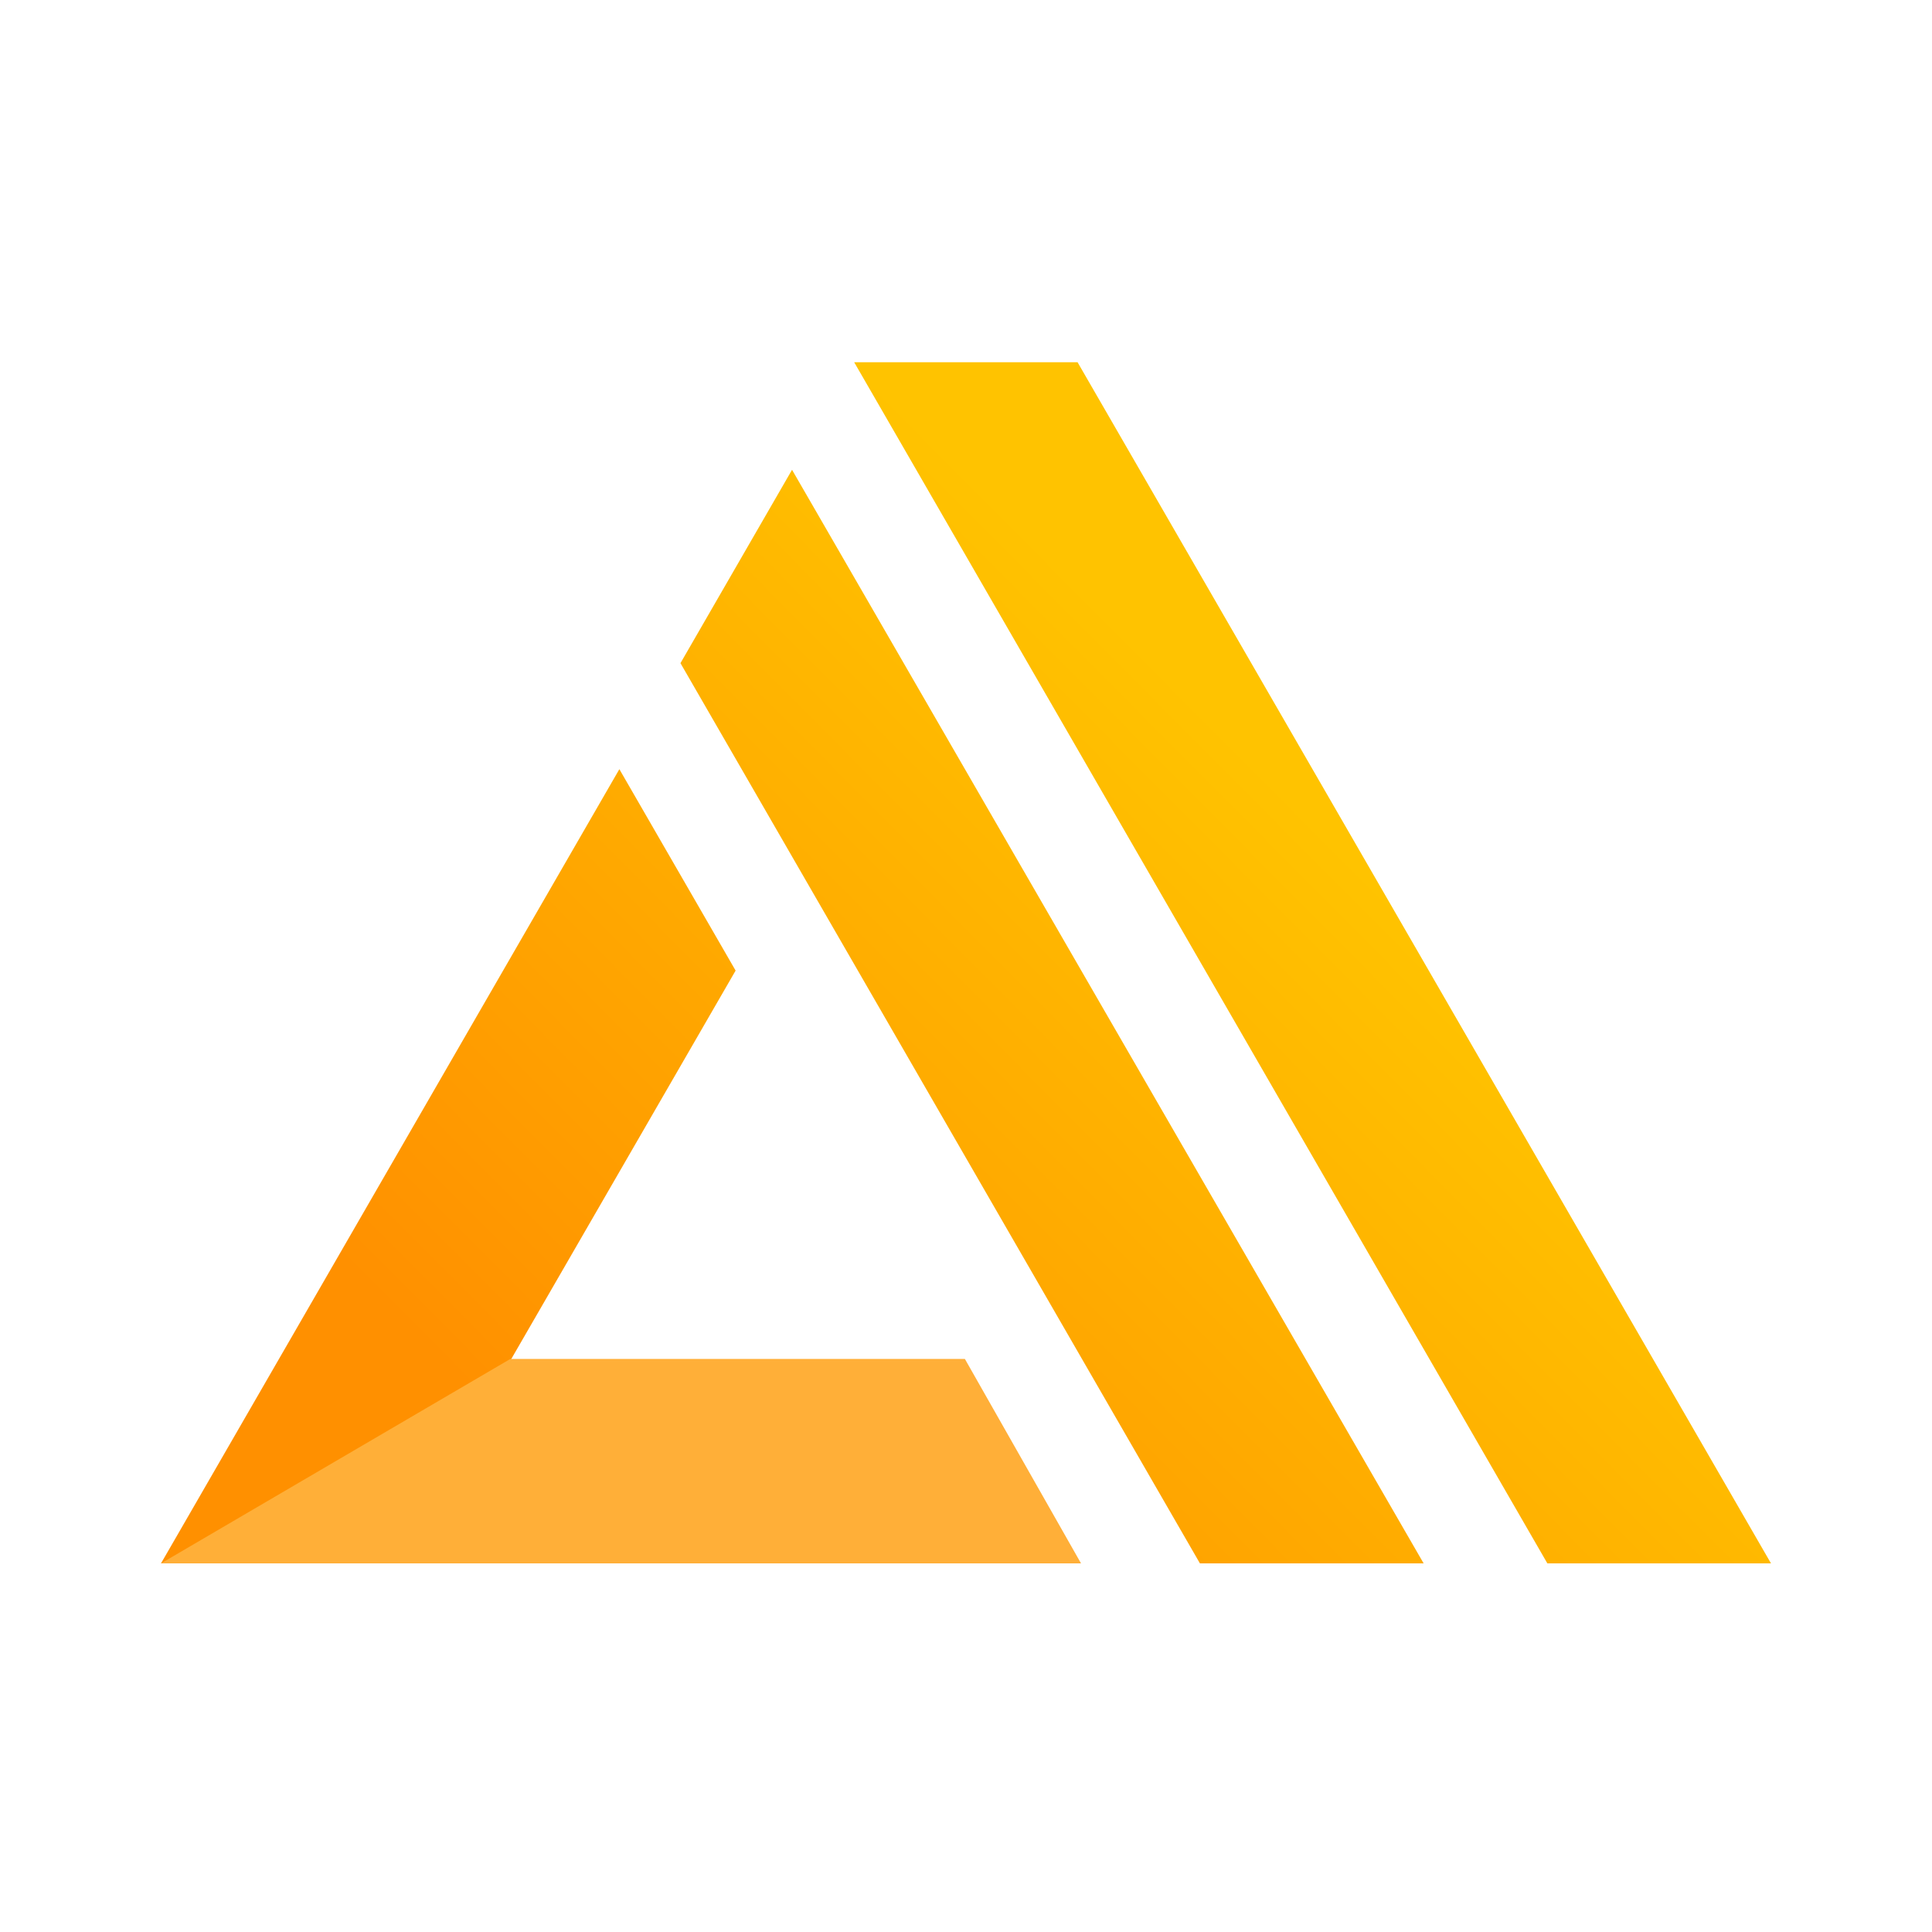
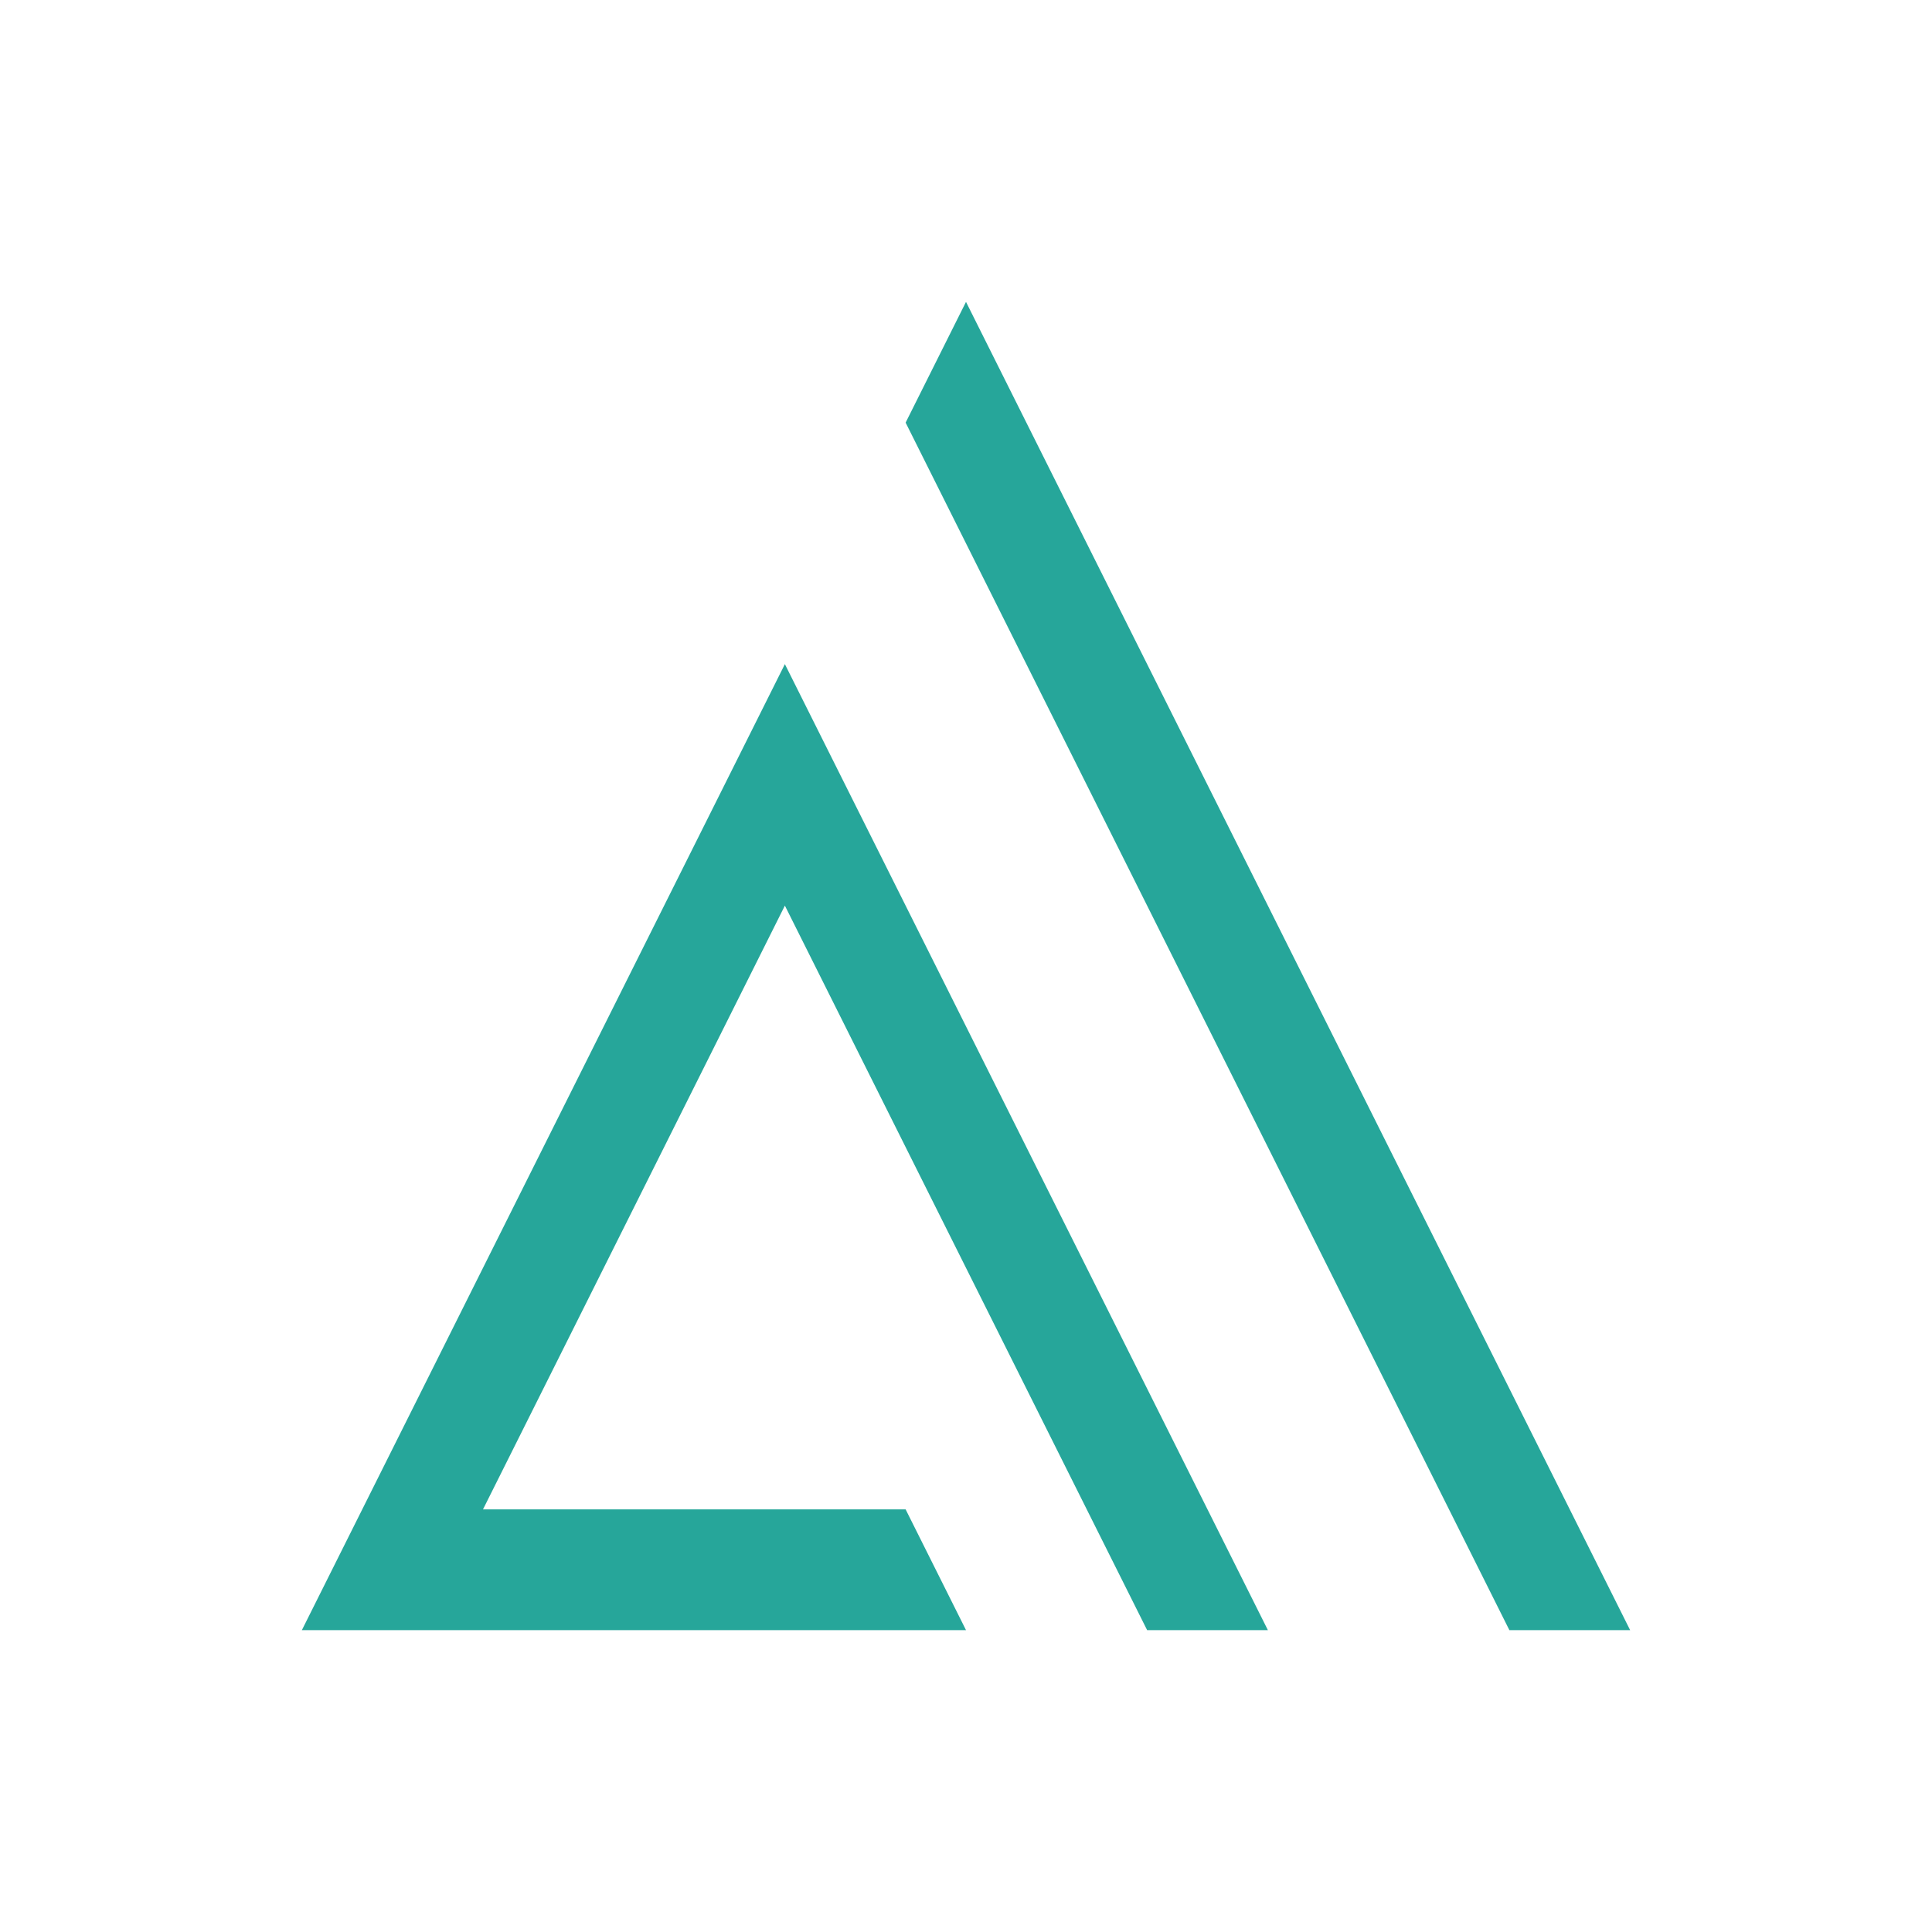
- <svg xmlns="http://www.w3.org/2000/svg" viewBox="0 0 24 24" fill="none">
-   <path fill-rule="evenodd" clip-rule="evenodd" d="M6.013 12.467L7.694 9.555L9.138 12.057L6.324 16.929H11.95L13.388 19.421H2L6.013 12.467ZM8.453 8.238L9.839 5.836L17.685 19.421H14.906L8.453 8.238ZM10.611 4.5H13.386L22 19.421H19.222L10.611 4.5Z" fill="url(#paint0_linear)" />
-   <path fill-rule="evenodd" clip-rule="evenodd" d="M2 19.421H13.429L11.986 16.881H6.34L2 19.421Z" fill="#FFAF38" />
-   <defs>
-     <linearGradient id="paint0_linear" x1="16.983" y1="10.836" x2="8.144" y2="19.62" gradientUnits="userSpaceOnUse">
-       <stop stop-color="#FFC300" />
-       <stop offset="1" stop-color="#FF9000" />
-     </linearGradient>
-   </defs>
+ <svg xmlns="http://www.w3.org/2000/svg" version="1.1" viewBox="0 0 32 32">
+   <g fill="#26a69a" stroke-width=".948">
+     <path d="m13 11-8 16h11l-1-2h-7l5-10 6 12h2l-6-12z" />
+     <path d="m15 7 1-2 11 22h-2l-8-16z" />
+   </g>
</svg>
